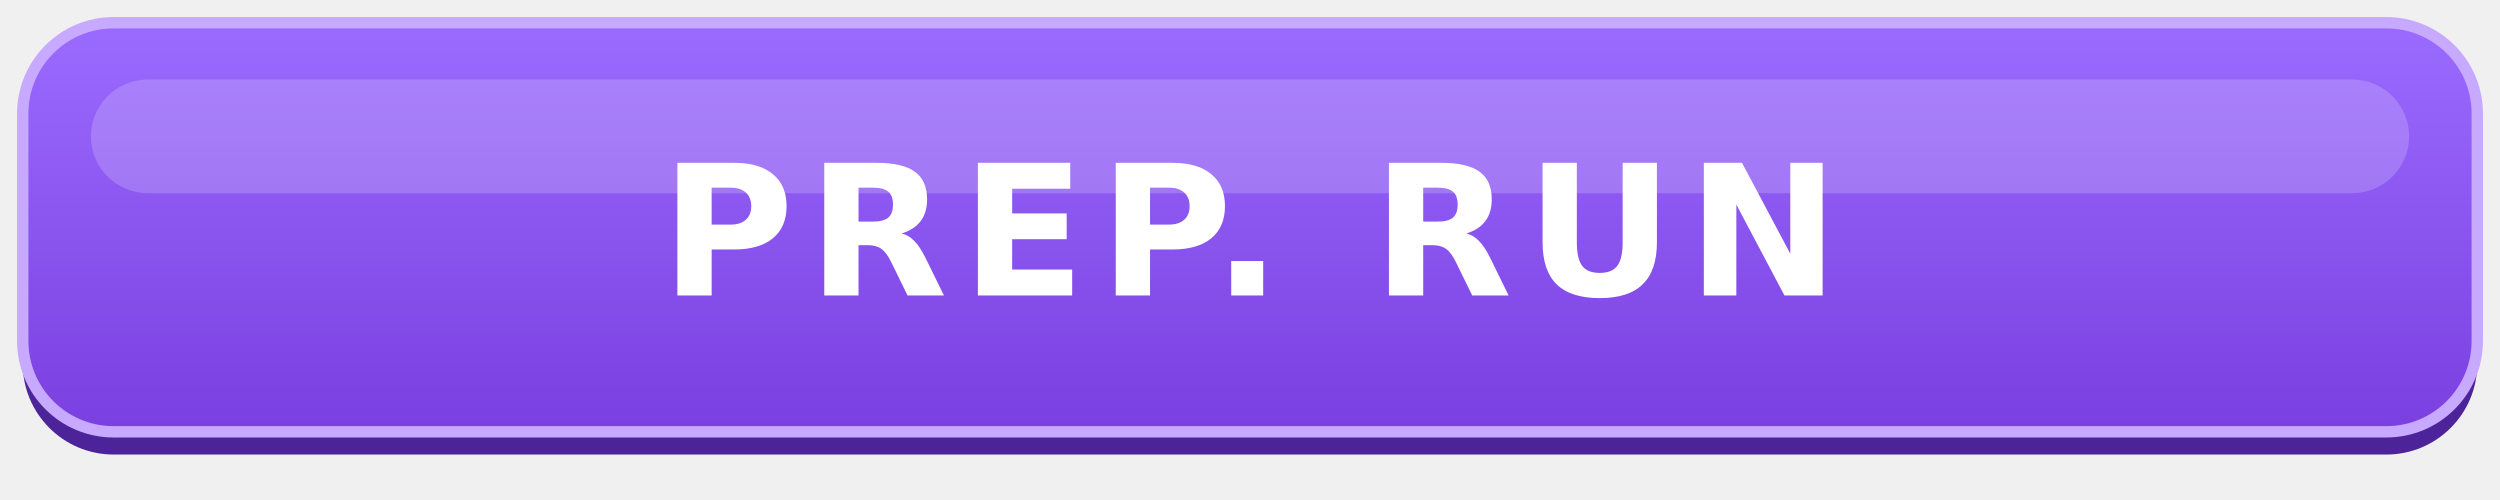
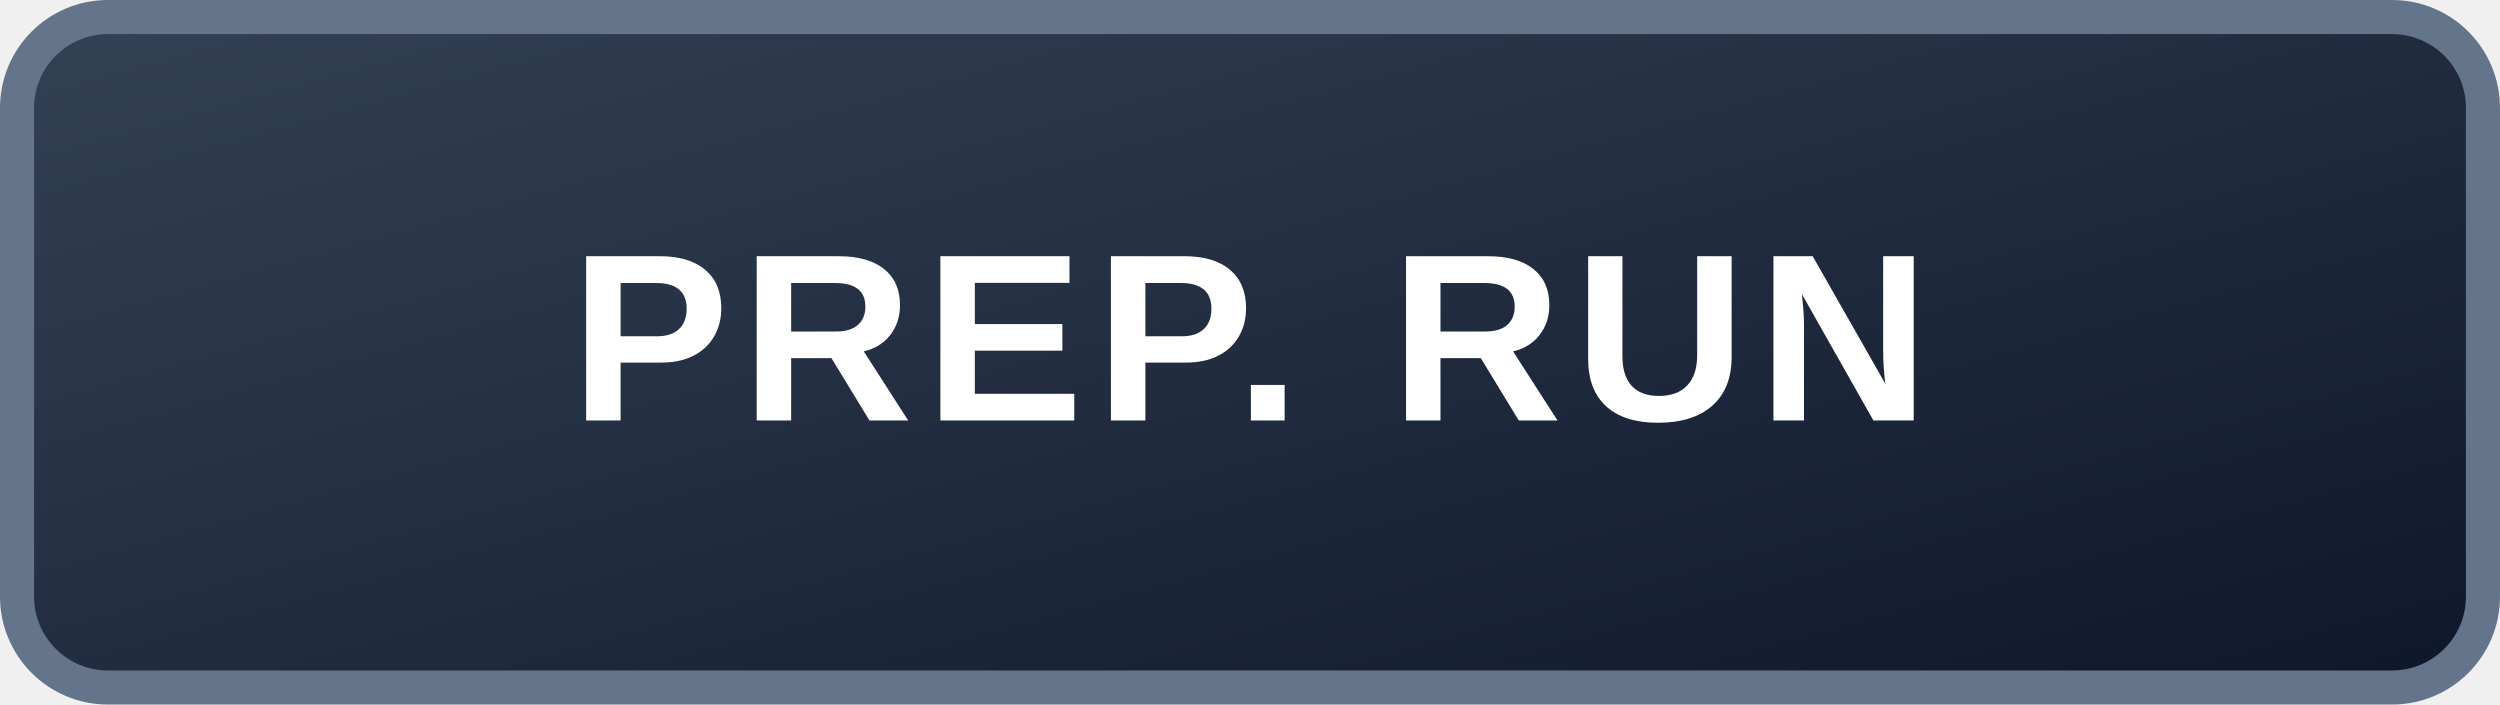
- <svg xmlns="http://www.w3.org/2000/svg" width="220" height="44" viewBox="0 0 220 44" role="img" aria-labelledby="title">
+ <svg xmlns="http://www.w3.org/2000/svg" width="220" height="62" viewBox="0 0 220 62" role="img" aria-label="PREP. RUN">
  <defs>
-     <linearGradient id="bg" x1="0" y1="0" x2="0" y2="1">
-       <stop offset="0%" stop-color="#9b6bff" />
-       <stop offset="100%" stop-color="#7a3fe0" />
+     <linearGradient id="g" x1="0" y1="0" x2="1" y2="1">
+       <stop offset="0" stop-color="#334155" />
+       <stop offset="1" stop-color="#0f172a" />
    </linearGradient>
  </defs>
-   <rect x="2" y="4" width="216" height="36" rx="8" fill="#4d2399" />
-   <rect x="2" y="2" width="216" height="36" rx="8" fill="url(#bg)" stroke="#c7a9ff" stroke-width="1" />
-   <rect x="8" y="7" width="204" height="10" rx="5" fill="#ffffff" opacity="0.18" />
-   <text x="110" y="26" fill="#ffffff" font-family="Verdana, DejaVu Sans, Arial, sans-serif" font-size="16" font-weight="700" text-anchor="middle" letter-spacing="1.2">PREP. RUN</text>
+   <rect x="1.5" y="1.5" width="217" height="59" rx="8" fill="url(#g)" stroke="#64748b" stroke-width="3" />
+   <text x="110" y="37" text-anchor="middle" font-family="Arial, Helvetica, sans-serif" font-size="21" font-weight="700" fill="#ffffff" letter-spacing="1">PREP. RUN</text>
</svg>
